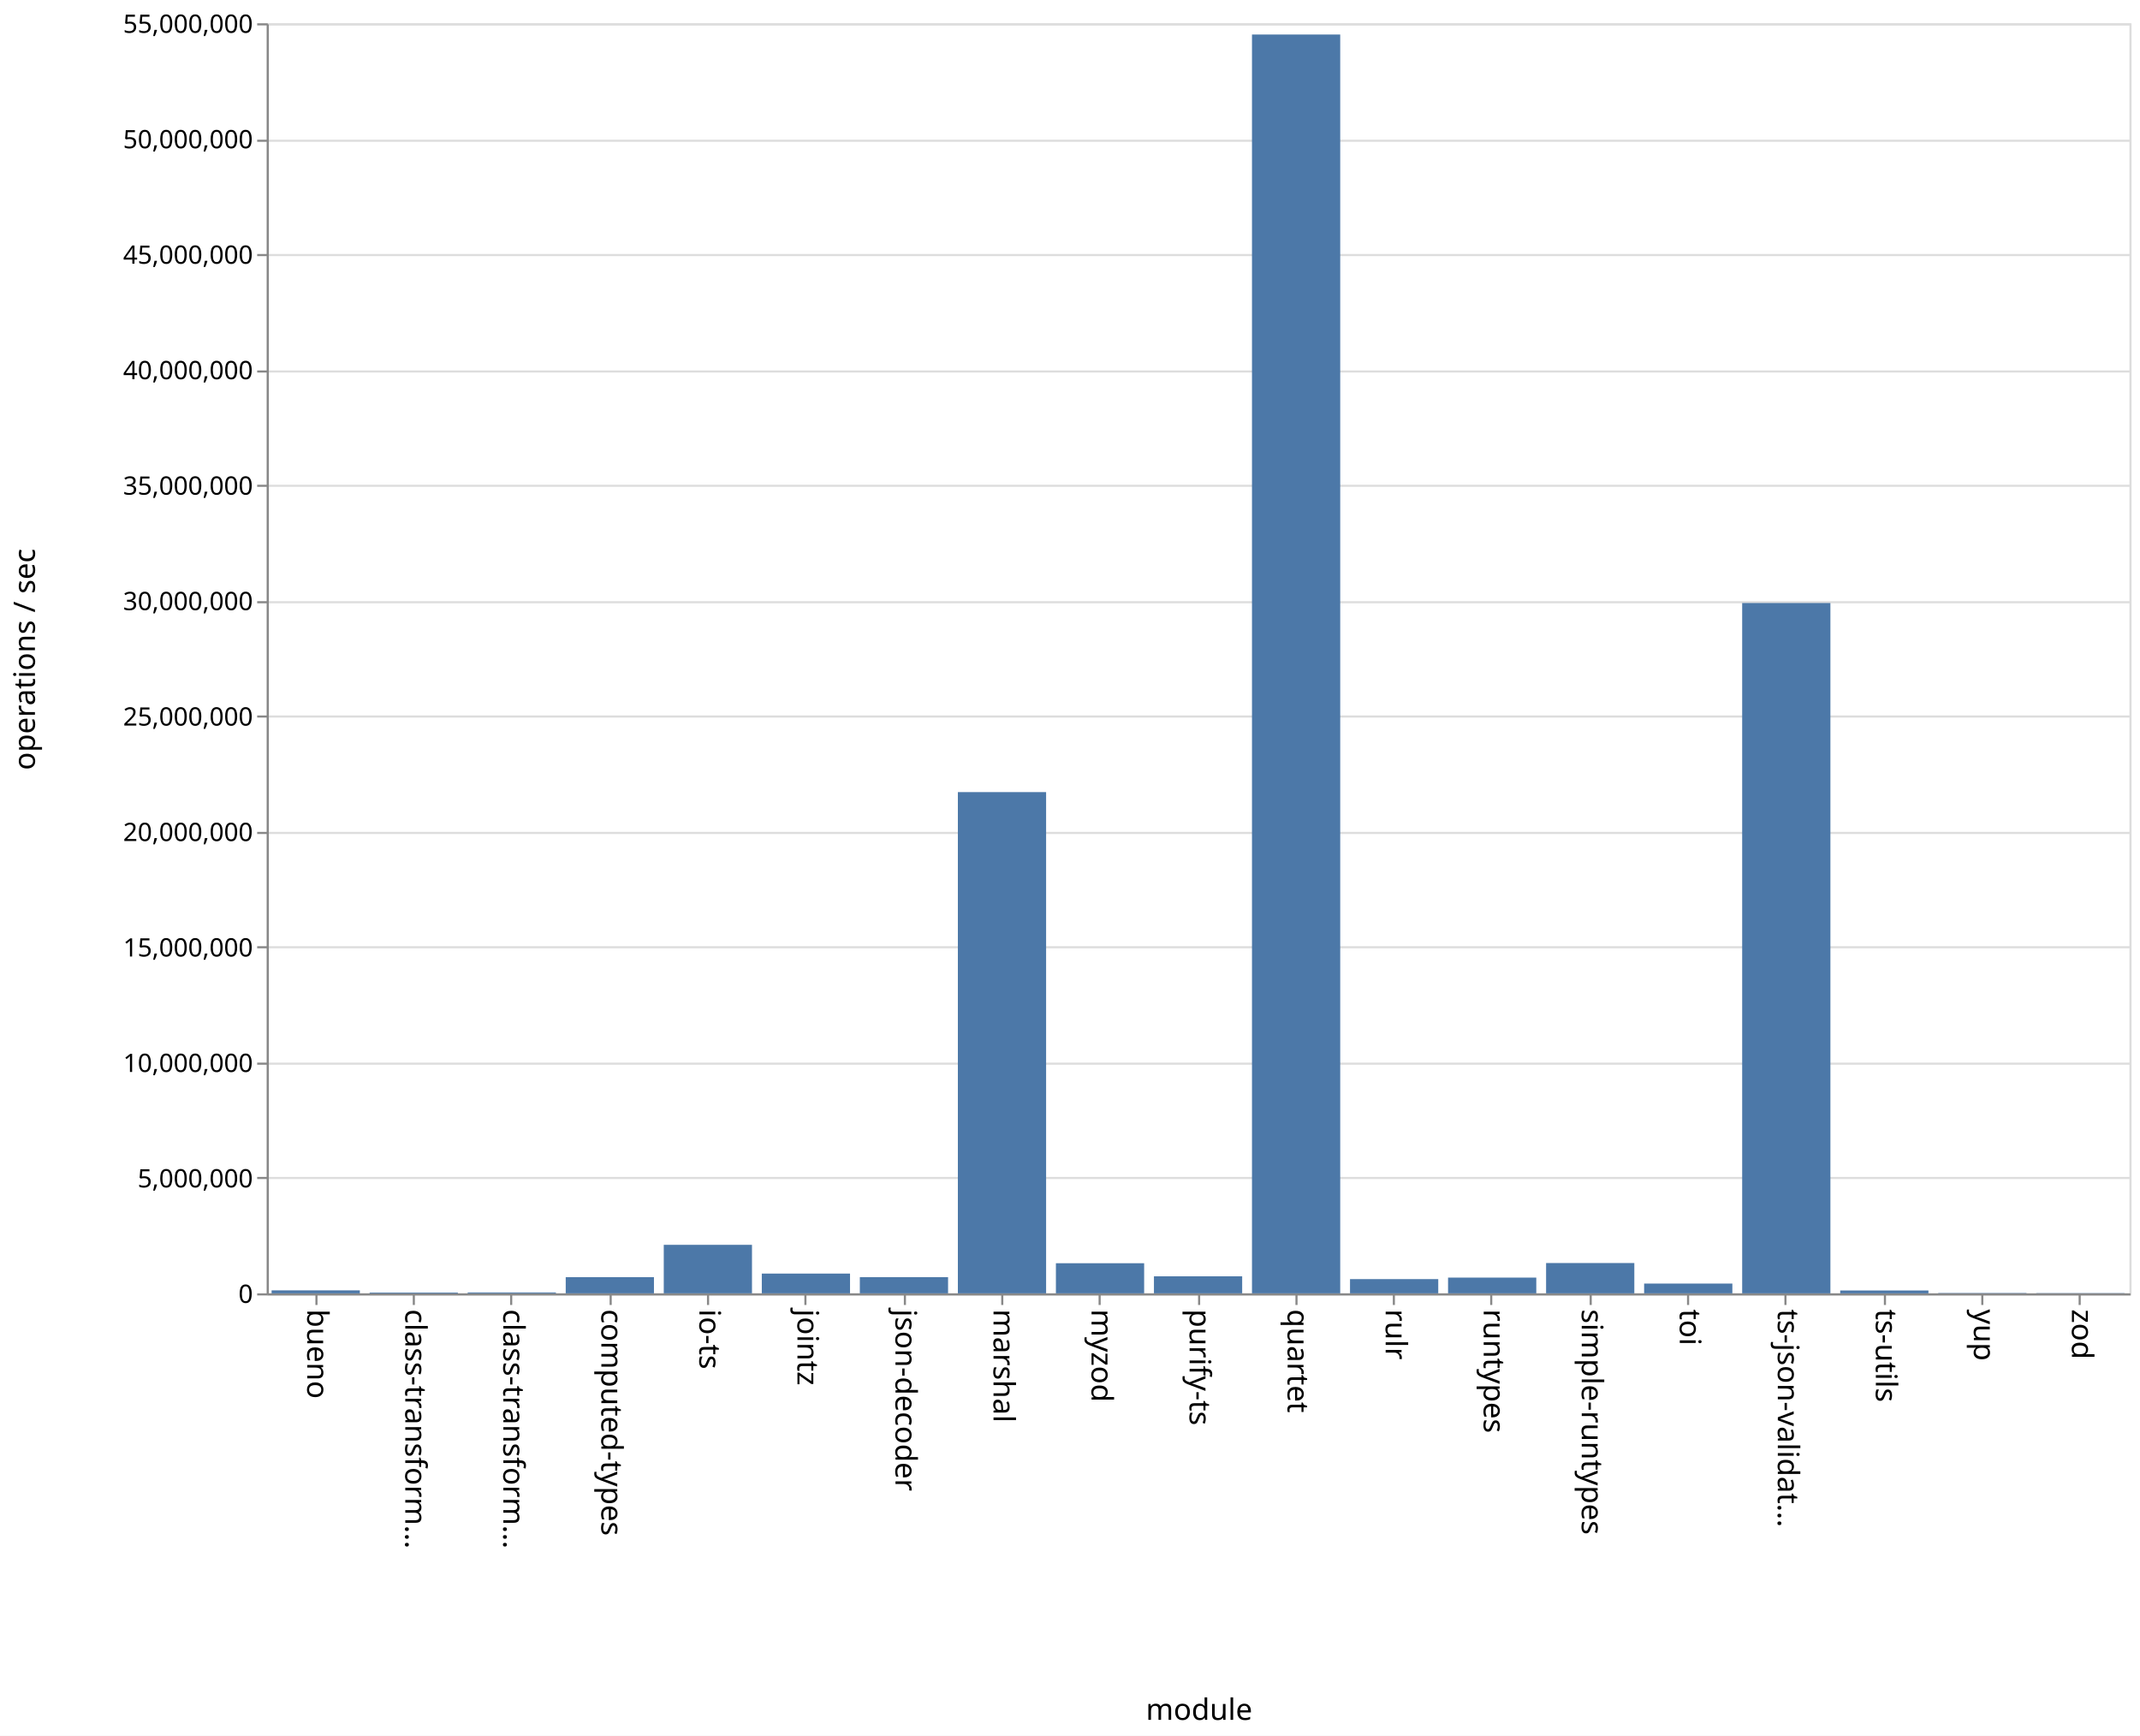
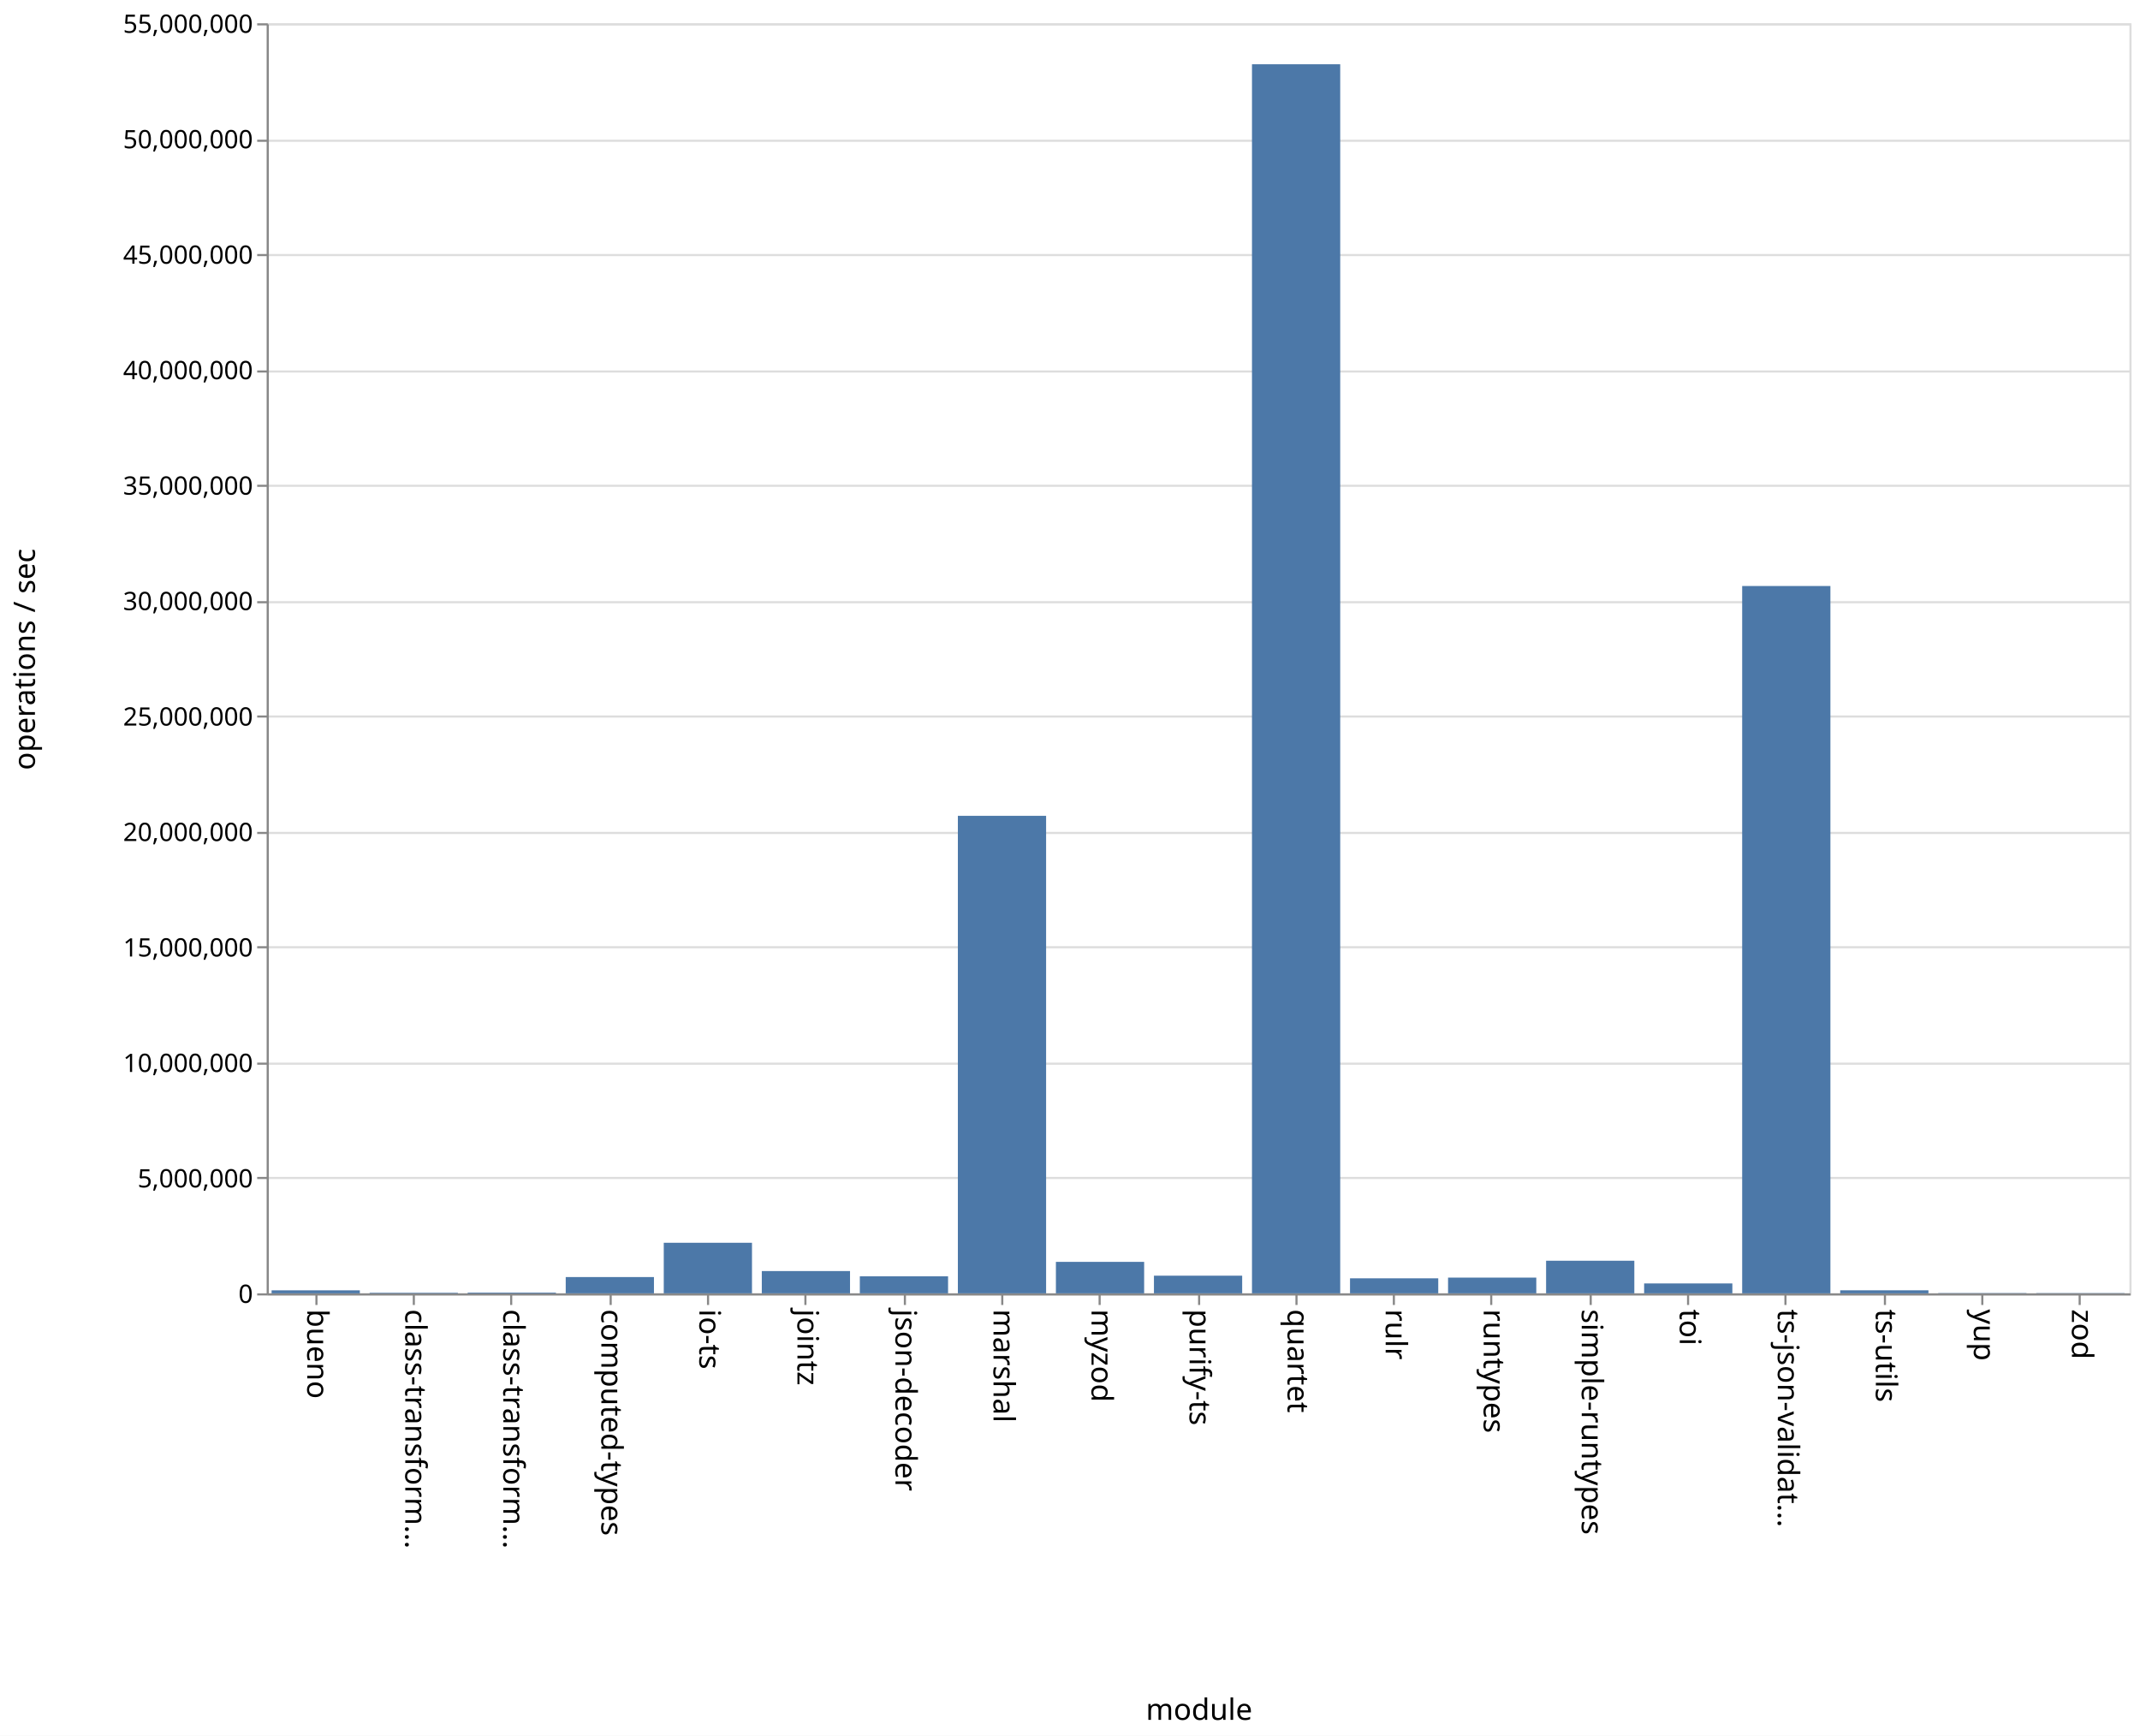
<svg xmlns="http://www.w3.org/2000/svg" class="marks" width="1011" height="820">
  <path fill="#fff" d="M0 0h1011v820H0z" />
  <g class="mark-group role-frame root" aria-roledescription="group mark container" fill="none" stroke-miterlimit="10">
    <path class="background" aria-hidden="true" d="M126.5 11.5h880v600h-880z" stroke="#ddd" />
    <g class="mark-group role-axis" aria-hidden="true">
      <path class="background" aria-hidden="true" d="M126.5 11.5z" pointer-events="none" />
      <g class="mark-rule role-axis-grid" pointer-events="none" stroke="#ddd">
        <path d="M126.5 611.5h880M126.5 556.5h880M126.5 502.5h880M126.5 447.5h880M126.5 393.5h880M126.5 338.5h880M126.5 284.5h880M126.5 229.5h880M126.5 175.5h880M126.5 120.5h880M126.5 66.5h880M126.5 11.5h880" />
      </g>
    </g>
    <g class="mark-group role-axis" aria-roledescription="axis" aria-label="X-axis titled 'module' for a discrete scale with 19 values: bueno, class-transformer-validator-async, class-transformer-validator-sync, computed-types, io-ts, ending with zod">
      <path class="background" aria-hidden="true" d="M126.5 611.5z" pointer-events="none" />
      <g class="mark-rule role-axis-tick" pointer-events="none" stroke="#888">
        <path d="M149.5 611.5v5M195.5 611.5v5M241.5 611.5v5M288.5 611.5v5M334.5 611.5v5M380.5 611.5v5M427.5 611.5v5M473.5 611.5v5M519.5 611.5v5M566.5 611.5v5M612.5 611.5v5M658.5 611.5v5M704.5 611.5v5M751.5 611.5v5M797.5 611.5v5M843.5 611.5v5M890.5 611.5v5M936.5 611.5v5M982.5 611.5v5" />
      </g>
      <g class="mark-text role-axis-label" pointer-events="none" font-family="sans-serif" font-size="14" fill="#000">
        <text transform="rotate(90 -236.671 381.829)">
                    bueno
                </text>
        <text transform="rotate(90 -213.513 404.987)">
                    class-transform…
                </text>
        <text transform="rotate(90 -190.355 428.145)">
                    class-transform…
                </text>
        <text transform="rotate(90 -167.197 451.303)">
                    computed-types
                </text>
        <text transform="rotate(90 -144.04 474.46)">
                    io-ts
                </text>
        <text transform="rotate(90 -120.882 497.618)">
                    jointz
                </text>
        <text transform="rotate(90 -97.724 520.776)">
                    json-decoder
                </text>
        <text transform="rotate(90 -74.566 543.934)">
                    marshal
                </text>
        <text transform="rotate(90 -51.408 567.092)">
                    myzod
                </text>
        <text transform="rotate(90 -28.25 590.25)">
                    purify-ts
                </text>
        <text transform="rotate(90 -5.092 613.408)">
                    quartet
                </text>
        <text transform="rotate(90 18.066 636.566)">
                    rulr
                </text>
        <text transform="rotate(90 41.224 659.724)">
                    runtypes
                </text>
        <text transform="rotate(90 64.382 682.882)">
                    simple-runtypes
                </text>
        <text transform="rotate(90 87.54 706.04)">
                    toi
                </text>
        <text transform="rotate(90 110.697 729.197)">
                    ts-json-validat…
                </text>
        <text transform="rotate(90 133.855 752.355)">
                    ts-utils
                </text>
        <text transform="rotate(90 157.013 775.513)">
                    yup
                </text>
        <text transform="rotate(90 180.171 798.671)">
                    zod
                </text>
      </g>
      <path stroke="#888" d="M126.5 611.5h880" pointer-events="none" />
      <text text-anchor="middle" transform="translate(566.5 812.5)" font-family="sans-serif" font-size="14" fill="#000" pointer-events="none">
                module
            </text>
    </g>
    <g class="mark-group role-axis" aria-roledescription="axis" aria-label="Y-axis titled 'operations / sec' for a linear scale with values from 0 to 55,000,000">
      <path class="background" aria-hidden="true" d="M126.5 11.5z" pointer-events="none" />
      <g class="mark-rule role-axis-tick" pointer-events="none" stroke="#888">
        <path d="M126.5 611.5h-5M126.5 556.5h-5M126.5 502.5h-5M126.5 447.5h-5M126.5 393.5h-5M126.5 338.5h-5M126.5 284.5h-5M126.5 229.5h-5M126.5 175.5h-5M126.5 120.5h-5M126.5 66.5h-5M126.5 11.5h-5" />
      </g>
      <g class="mark-text role-axis-label" pointer-events="none" text-anchor="end" font-family="sans-serif" font-size="12" fill="#000">
        <text transform="translate(119.5 615.5)">
                    0
                </text>
        <text transform="translate(119.5 560.955)">
                    5,000,000
                </text>
        <text transform="translate(119.5 506.41)">
                    10,000,000
                </text>
        <text transform="translate(119.5 451.864)">
                    15,000,000
                </text>
        <text transform="translate(119.5 397.318)">
                    20,000,000
                </text>
        <text transform="translate(119.5 342.773)">
                    25,000,000
                </text>
        <text transform="translate(119.5 288.227)">
                    30,000,000
                </text>
        <text transform="translate(119.5 233.682)">
                    35,000,000
                </text>
        <text transform="translate(119.5 179.136)">
                    40,000,000
                </text>
        <text transform="translate(119.5 124.59)">
                    45,000,000
                </text>
        <text transform="translate(119.5 70.045)">
                    50,000,000
                </text>
        <text transform="translate(119.5 15.5)">
                    55,000,000
                </text>
      </g>
      <path stroke="#888" d="M126.5 611.5v-600" pointer-events="none" />
      <text text-anchor="middle" transform="rotate(-90 164 147.5)" font-family="sans-serif" font-size="14" fill="#000" pointer-events="none">
                operations / sec
            </text>
    </g>
    <g class="mark-rect role-mark marks" aria-roledescription="rect mark container" fill="#4c78a8">
-       <path aria-label="operations / sec: 128647; module: bueno" aria-roledescription="bar" d="M128.316 609.597H170V611h-41.684z" />
-       <path aria-label="operations / sec: 34369; module: class-transformer-validator-async" aria-roledescription="bar" d="M174.632 610.625h41.684V611h-41.684z" />
-       <path aria-label="operations / sec: 38900; module: class-transformer-validator-sync" aria-roledescription="bar" d="M220.947 610.576h41.685V611h-41.685z" />
-       <path aria-label="operations / sec: 699874; module: computed-types" aria-roledescription="bar" d="M267.263 603.365h41.684V611h-41.684z" />
-       <path aria-label="operations / sec: 2100730; module: io-ts" aria-roledescription="bar" d="M313.579 588.083h41.684V611H313.58z" />
-       <path aria-label="operations / sec: 855481; module: jointz" aria-roledescription="bar" d="M359.895 601.667h41.684V611h-41.684z" />
-       <path aria-label="operations / sec: 700456; module: json-decoder" aria-roledescription="bar" d="M406.21 603.359h41.685V611H406.21z" />
-       <path aria-label="operations / sec: 21706112; module: marshal" aria-roledescription="bar" d="M452.526 374.206h41.685V611h-41.685z" />
-       <path aria-label="operations / sec: 1303862; module: myzod" aria-roledescription="bar" d="M498.842 596.776h41.684V611h-41.684z" />
-       <path aria-label="operations / sec: 737638; module: purify-ts" aria-roledescription="bar" d="M545.158 602.953h41.684V611h-41.684z" />
-       <path aria-label="operations / sec: 54513385; module: quartet" aria-roledescription="bar" d="M591.474 16.309h41.684V611h-41.684z" />
-       <path aria-label="operations / sec: 616230; module: rulr" aria-roledescription="bar" d="M637.79 604.277h41.684V611h-41.685z" />
-       <path aria-label="operations / sec: 681749; module: runtypes" aria-roledescription="bar" d="M684.105 603.563h41.684V611h-41.684z" />
-       <path aria-label="operations / sec: 1312505; module: simple-runtypes" aria-roledescription="bar" d="M730.421 596.682h41.684V611h-41.684z" />
-       <path aria-label="operations / sec: 423269; module: toi" aria-roledescription="bar" d="M776.737 606.383h41.684V611h-41.684z" />
-       <path aria-label="operations / sec: 29893993; module: ts-json-validator" aria-roledescription="bar" d="M823.053 284.884h41.684V611h-41.684z" />
-       <path aria-label="operations / sec: 123412; module: ts-utils" aria-roledescription="bar" d="M869.368 609.654h41.685V611h-41.685z" />
-       <path aria-label="operations / sec: 15089; module: yup" aria-roledescription="bar" d="M915.684 610.835h41.684V611h-41.684z" />
-       <path aria-label="operations / sec: 10307; module: zod" aria-roledescription="bar" d="M962 610.888h41.684V611H962z" />
+       <path aria-label="operations / sec: 129926; module: bueno" aria-roledescription="bar" d="M128.316 609.583H170V611h-41.684z" />
+       <path aria-label="operations / sec: 24849; module: class-transformer-validator-async" aria-roledescription="bar" d="M174.632 610.729h41.684V611h-41.684z" />
+       <path aria-label="operations / sec: 32409; module: class-transformer-validator-sync" aria-roledescription="bar" d="M220.947 610.646h41.685V611h-41.685z" />
+       <path aria-label="operations / sec: 704945; module: computed-types" aria-roledescription="bar" d="M267.263 603.31h41.684V611h-41.684z" />
+       <path aria-label="operations / sec: 2189739; module: io-ts" aria-roledescription="bar" d="M313.579 587.112h41.684V611H313.58z" />
+       <path aria-label="operations / sec: 964914; module: jointz" aria-roledescription="bar" d="M359.895 600.474h41.684V611h-41.684z" />
+       <path aria-label="operations / sec: 737504; module: json-decoder" aria-roledescription="bar" d="M406.21 602.955h41.685V611H406.21z" />
+       <path aria-label="operations / sec: 20678629; module: marshal" aria-roledescription="bar" d="M452.526 385.415h41.685V611h-41.685z" />
+       <path aria-label="operations / sec: 1362879; module: myzod" aria-roledescription="bar" d="M498.842 596.132h41.684V611h-41.684z" />
+       <path aria-label="operations / sec: 764517; module: purify-ts" aria-roledescription="bar" d="M545.158 602.66h41.684V611h-41.684z" />
+       <path aria-label="operations / sec: 53225514; module: quartet" aria-roledescription="bar" d="M591.474 30.358h41.684V611h-41.684z" />
+       <path aria-label="operations / sec: 650545; module: rulr" aria-roledescription="bar" d="M637.79 603.903h41.684V611h-41.685z" />
+       <path aria-label="operations / sec: 681253; module: runtypes" aria-roledescription="bar" d="M684.105 603.568h41.684V611h-41.684z" />
+       <path aria-label="operations / sec: 1412112; module: simple-runtypes" aria-roledescription="bar" d="M730.421 595.595h41.684V611h-41.684z" />
+       <path aria-label="operations / sec: 428622; module: toi" aria-roledescription="bar" d="M776.737 606.324h41.684V611h-41.684z" />
+       <path aria-label="operations / sec: 30631213; module: ts-json-validator" aria-roledescription="bar" d="M823.053 276.841h41.684V611h-41.684z" />
+       <path aria-label="operations / sec: 131301; module: ts-utils" aria-roledescription="bar" d="M869.368 609.568h41.685V611h-41.685z" />
+       <path aria-label="operations / sec: 12497; module: yup" aria-roledescription="bar" d="M915.684 610.864h41.684V611h-41.684z" />
+       <path aria-label="operations / sec: 10961; module: zod" aria-roledescription="bar" d="M962 610.88h41.684v.12H962z" />
    </g>
  </g>
</svg>
